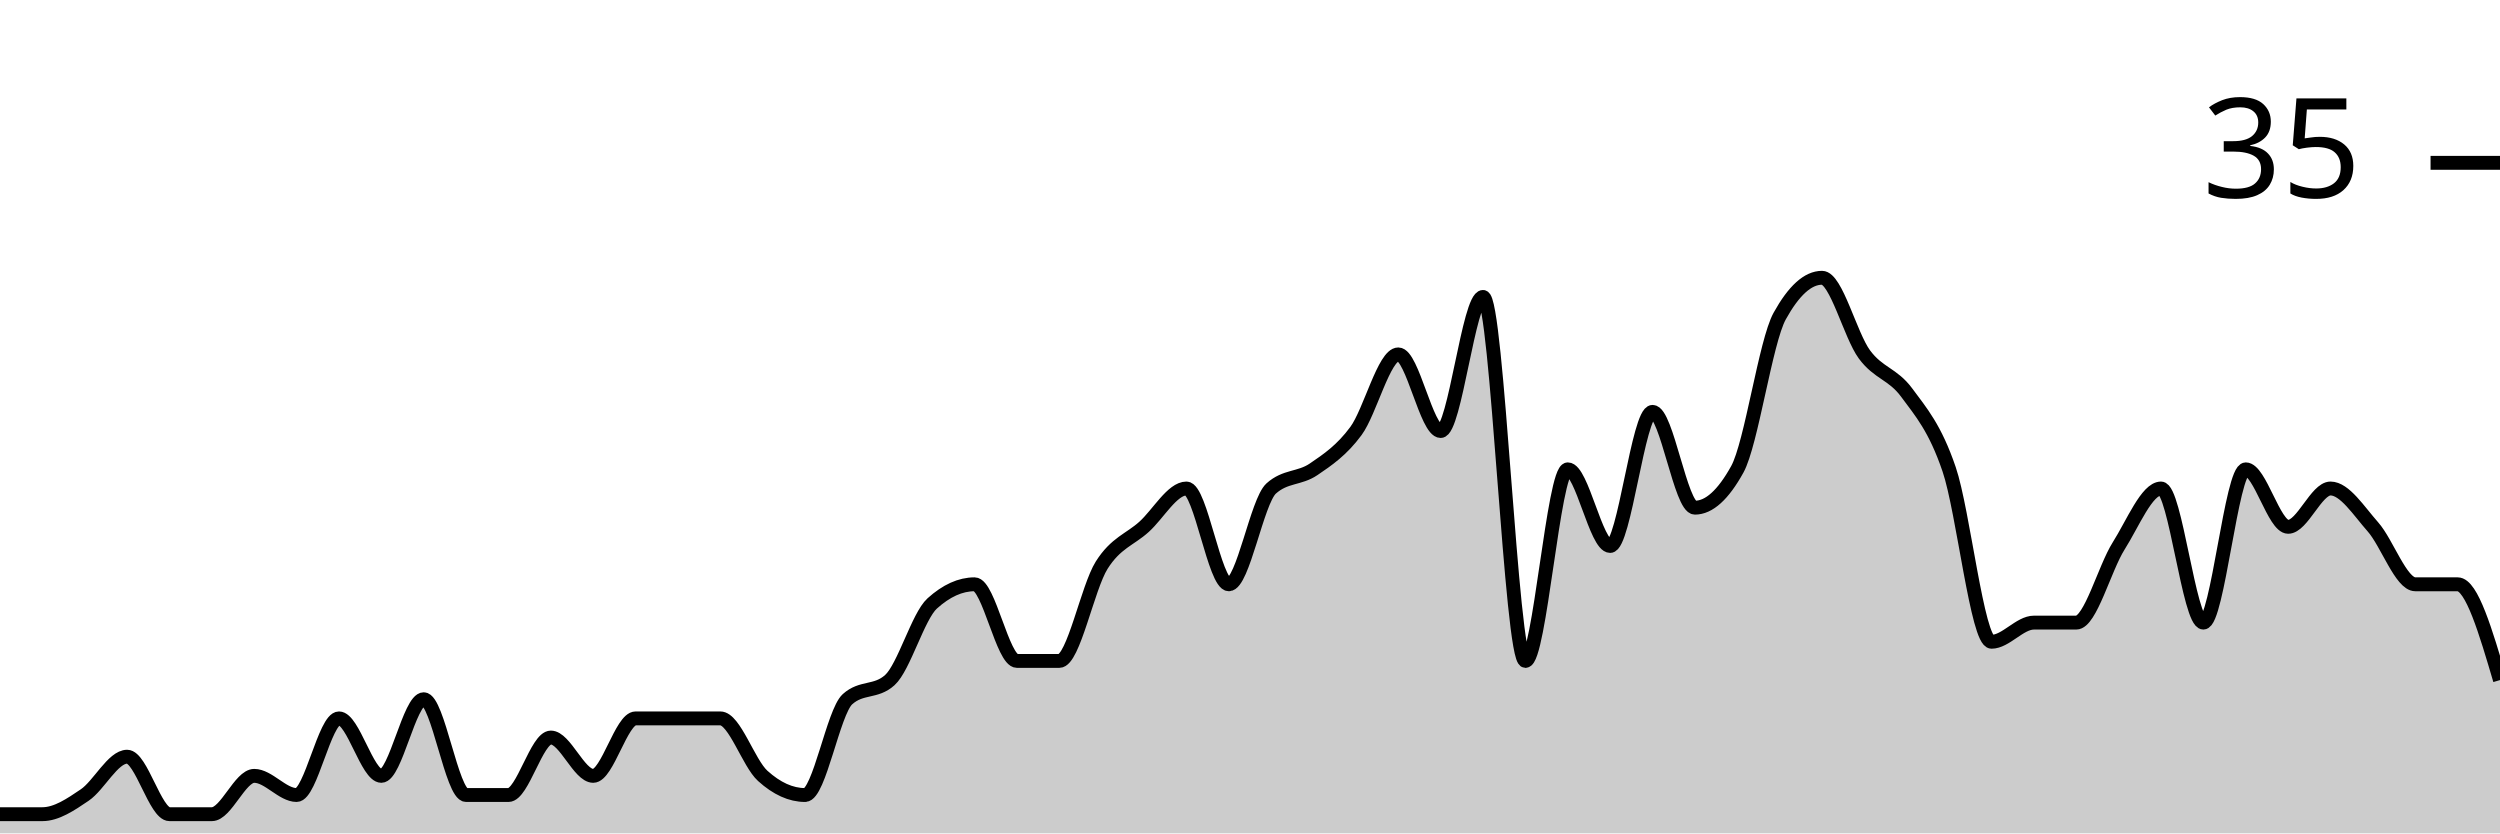
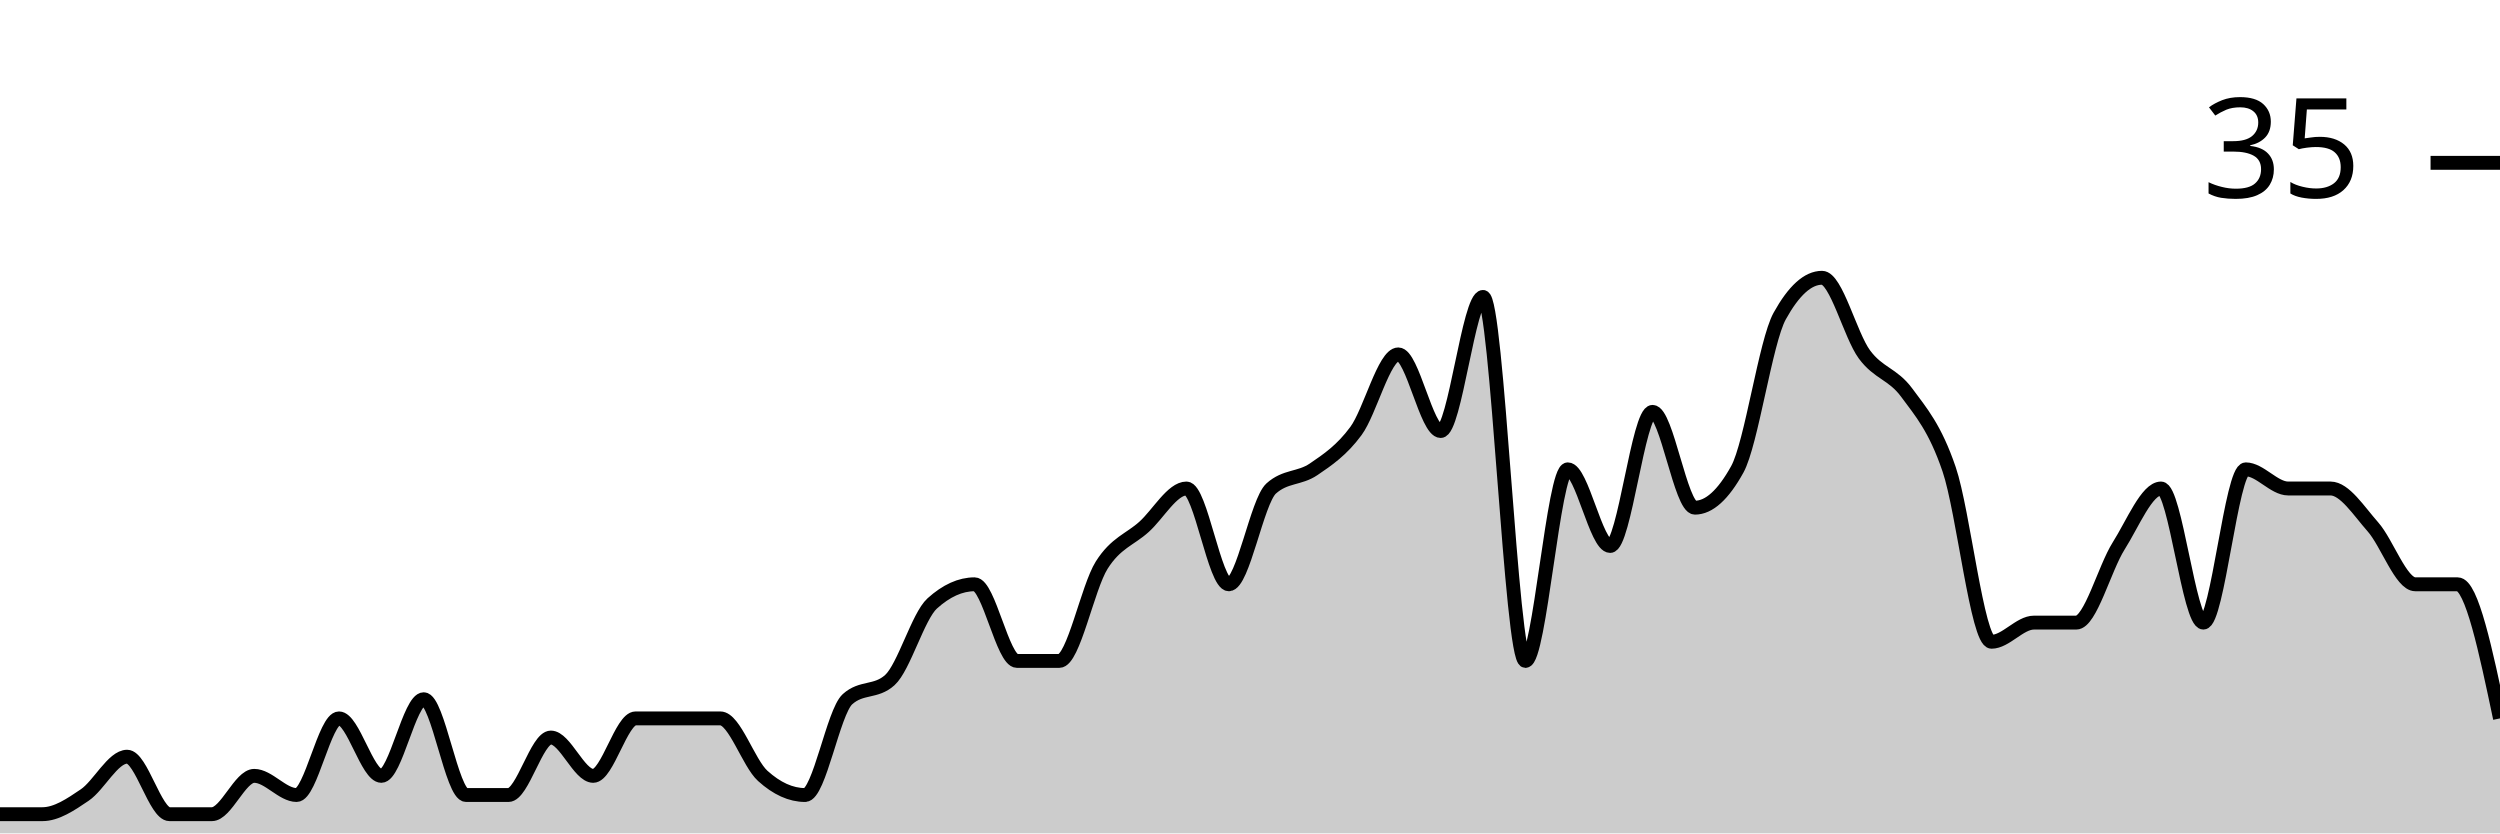
<svg xmlns="http://www.w3.org/2000/svg" viewBox="0 0 180 60">
  <g transform="translate(0,20)">
-     <path class="area" fill="rgba(0, 0, 0, 0.2)" d="M0,38.621C1.017,38.621,2.034,38.621,3.051,38.621C4.068,38.621,5.085,37.931,6.102,37.241C7.119,36.552,8.136,34.483,9.153,34.483C10.169,34.483,11.186,38.621,12.203,38.621C13.22,38.621,14.237,38.621,15.254,38.621C16.271,38.621,17.288,35.862,18.305,35.862C19.322,35.862,20.339,37.241,21.356,37.241C22.373,37.241,23.39,31.724,24.407,31.724C25.424,31.724,26.441,35.862,27.458,35.862C28.475,35.862,29.492,30.345,30.508,30.345C31.525,30.345,32.542,37.241,33.559,37.241C34.576,37.241,35.593,37.241,36.61,37.241C37.627,37.241,38.644,33.103,39.661,33.103C40.678,33.103,41.695,35.862,42.712,35.862C43.729,35.862,44.746,31.724,45.763,31.724C46.78,31.724,47.797,31.724,48.814,31.724C49.831,31.724,50.847,31.724,51.864,31.724C52.881,31.724,53.898,34.943,54.915,35.862C55.932,36.782,56.949,37.241,57.966,37.241C58.983,37.241,60,31.264,61.017,30.345C62.034,29.425,63.051,29.885,64.068,28.966C65.085,28.046,66.102,24.368,67.119,23.448C68.136,22.529,69.153,22.069,70.169,22.069C71.186,22.069,72.203,27.586,73.22,27.586C74.237,27.586,75.254,27.586,76.271,27.586C77.288,27.586,78.305,22.299,79.322,20.69C80.339,19.08,81.356,18.851,82.373,17.931C83.39,17.011,84.407,15.172,85.424,15.172C86.441,15.172,87.458,22.069,88.475,22.069C89.492,22.069,90.508,16.092,91.525,15.172C92.542,14.253,93.559,14.483,94.576,13.793C95.593,13.103,96.61,12.414,97.627,11.034C98.644,9.655,99.661,5.517,100.678,5.517C101.695,5.517,102.712,11.034,103.729,11.034C104.746,11.034,105.763,1.379,106.78,1.379C107.797,1.379,108.814,27.586,109.831,27.586C110.847,27.586,111.864,13.793,112.881,13.793C113.898,13.793,114.915,19.31,115.932,19.31C116.949,19.31,117.966,9.655,118.983,9.655C120,9.655,121.017,16.552,122.034,16.552C123.051,16.552,124.068,15.632,125.085,13.793C126.102,11.954,127.119,4.598,128.136,2.759C129.153,0.92,130.169,0,131.186,0C132.203,0,133.22,4.138,134.237,5.517C135.254,6.897,136.271,6.897,137.288,8.276C138.305,9.655,139.322,10.805,140.339,13.793C141.356,16.782,142.373,26.207,143.39,26.207C144.407,26.207,145.424,24.828,146.441,24.828C147.458,24.828,148.475,24.828,149.492,24.828C150.508,24.828,151.525,20.92,152.542,19.31C153.559,17.701,154.576,15.172,155.593,15.172C156.61,15.172,157.627,24.828,158.644,24.828C159.661,24.828,160.678,13.793,161.695,13.793C162.712,13.793,163.729,17.931,164.746,17.931C165.763,17.931,166.78,15.172,167.797,15.172C168.814,15.172,169.831,16.782,170.847,17.931C171.864,19.08,172.881,22.069,173.898,22.069C174.915,22.069,175.932,22.069,176.949,22.069C177.966,22.069,178.983,25.517,180,28.966L180,40C178.983,40,177.966,40,176.949,40C175.932,40,174.915,40,173.898,40C172.881,40,171.864,40,170.847,40C169.831,40,168.814,40,167.797,40C166.78,40,165.763,40,164.746,40C163.729,40,162.712,40,161.695,40C160.678,40,159.661,40,158.644,40C157.627,40,156.61,40,155.593,40C154.576,40,153.559,40,152.542,40C151.525,40,150.508,40,149.492,40C148.475,40,147.458,40,146.441,40C145.424,40,144.407,40,143.39,40C142.373,40,141.356,40,140.339,40C139.322,40,138.305,40,137.288,40C136.271,40,135.254,40,134.237,40C133.22,40,132.203,40,131.186,40C130.169,40,129.153,40,128.136,40C127.119,40,126.102,40,125.085,40C124.068,40,123.051,40,122.034,40C121.017,40,120,40,118.983,40C117.966,40,116.949,40,115.932,40C114.915,40,113.898,40,112.881,40C111.864,40,110.847,40,109.831,40C108.814,40,107.797,40,106.78,40C105.763,40,104.746,40,103.729,40C102.712,40,101.695,40,100.678,40C99.661,40,98.644,40,97.627,40C96.61,40,95.593,40,94.576,40C93.559,40,92.542,40,91.525,40C90.508,40,89.492,40,88.475,40C87.458,40,86.441,40,85.424,40C84.407,40,83.39,40,82.373,40C81.356,40,80.339,40,79.322,40C78.305,40,77.288,40,76.271,40C75.254,40,74.237,40,73.22,40C72.203,40,71.186,40,70.169,40C69.153,40,68.136,40,67.119,40C66.102,40,65.085,40,64.068,40C63.051,40,62.034,40,61.017,40C60,40,58.983,40,57.966,40C56.949,40,55.932,40,54.915,40C53.898,40,52.881,40,51.864,40C50.847,40,49.831,40,48.814,40C47.797,40,46.78,40,45.763,40C44.746,40,43.729,40,42.712,40C41.695,40,40.678,40,39.661,40C38.644,40,37.627,40,36.61,40C35.593,40,34.576,40,33.559,40C32.542,40,31.525,40,30.508,40C29.492,40,28.475,40,27.458,40C26.441,40,25.424,40,24.407,40C23.39,40,22.373,40,21.356,40C20.339,40,19.322,40,18.305,40C17.288,40,16.271,40,15.254,40C14.237,40,13.22,40,12.203,40C11.186,40,10.169,40,9.153,40C8.136,40,7.119,40,6.102,40C5.085,40,4.068,40,3.051,40C2.034,40,1.017,40,0,40Z" />
-     <path class="line" stroke="black" fill="none" d="M0,38.621C1.017,38.621,2.034,38.621,3.051,38.621C4.068,38.621,5.085,37.931,6.102,37.241C7.119,36.552,8.136,34.483,9.153,34.483C10.169,34.483,11.186,38.621,12.203,38.621C13.22,38.621,14.237,38.621,15.254,38.621C16.271,38.621,17.288,35.862,18.305,35.862C19.322,35.862,20.339,37.241,21.356,37.241C22.373,37.241,23.39,31.724,24.407,31.724C25.424,31.724,26.441,35.862,27.458,35.862C28.475,35.862,29.492,30.345,30.508,30.345C31.525,30.345,32.542,37.241,33.559,37.241C34.576,37.241,35.593,37.241,36.61,37.241C37.627,37.241,38.644,33.103,39.661,33.103C40.678,33.103,41.695,35.862,42.712,35.862C43.729,35.862,44.746,31.724,45.763,31.724C46.78,31.724,47.797,31.724,48.814,31.724C49.831,31.724,50.847,31.724,51.864,31.724C52.881,31.724,53.898,34.943,54.915,35.862C55.932,36.782,56.949,37.241,57.966,37.241C58.983,37.241,60,31.264,61.017,30.345C62.034,29.425,63.051,29.885,64.068,28.966C65.085,28.046,66.102,24.368,67.119,23.448C68.136,22.529,69.153,22.069,70.169,22.069C71.186,22.069,72.203,27.586,73.22,27.586C74.237,27.586,75.254,27.586,76.271,27.586C77.288,27.586,78.305,22.299,79.322,20.69C80.339,19.08,81.356,18.851,82.373,17.931C83.39,17.011,84.407,15.172,85.424,15.172C86.441,15.172,87.458,22.069,88.475,22.069C89.492,22.069,90.508,16.092,91.525,15.172C92.542,14.253,93.559,14.483,94.576,13.793C95.593,13.103,96.61,12.414,97.627,11.034C98.644,9.655,99.661,5.517,100.678,5.517C101.695,5.517,102.712,11.034,103.729,11.034C104.746,11.034,105.763,1.379,106.78,1.379C107.797,1.379,108.814,27.586,109.831,27.586C110.847,27.586,111.864,13.793,112.881,13.793C113.898,13.793,114.915,19.31,115.932,19.31C116.949,19.31,117.966,9.655,118.983,9.655C120,9.655,121.017,16.552,122.034,16.552C123.051,16.552,124.068,15.632,125.085,13.793C126.102,11.954,127.119,4.598,128.136,2.759C129.153,0.92,130.169,0,131.186,0C132.203,0,133.22,4.138,134.237,5.517C135.254,6.897,136.271,6.897,137.288,8.276C138.305,9.655,139.322,10.805,140.339,13.793C141.356,16.782,142.373,26.207,143.39,26.207C144.407,26.207,145.424,24.828,146.441,24.828C147.458,24.828,148.475,24.828,149.492,24.828C150.508,24.828,151.525,20.92,152.542,19.31C153.559,17.701,154.576,15.172,155.593,15.172C156.61,15.172,157.627,24.828,158.644,24.828C159.661,24.828,160.678,13.793,161.695,13.793C162.712,13.793,163.729,17.931,164.746,17.931C165.763,17.931,166.78,15.172,167.797,15.172C168.814,15.172,169.831,16.782,170.847,17.931C171.864,19.08,172.881,22.069,173.898,22.069C174.915,22.069,175.932,22.069,176.949,22.069C177.966,22.069,178.983,25.517,180,28.966" />
+     <path class="area" fill="rgba(0, 0, 0, 0.2)" d="M0,38.621C1.017,38.621,2.034,38.621,3.051,38.621C4.068,38.621,5.085,37.931,6.102,37.241C7.119,36.552,8.136,34.483,9.153,34.483C10.169,34.483,11.186,38.621,12.203,38.621C13.22,38.621,14.237,38.621,15.254,38.621C16.271,38.621,17.288,35.862,18.305,35.862C19.322,35.862,20.339,37.241,21.356,37.241C22.373,37.241,23.39,31.724,24.407,31.724C25.424,31.724,26.441,35.862,27.458,35.862C28.475,35.862,29.492,30.345,30.508,30.345C31.525,30.345,32.542,37.241,33.559,37.241C34.576,37.241,35.593,37.241,36.61,37.241C37.627,37.241,38.644,33.103,39.661,33.103C40.678,33.103,41.695,35.862,42.712,35.862C43.729,35.862,44.746,31.724,45.763,31.724C46.78,31.724,47.797,31.724,48.814,31.724C49.831,31.724,50.847,31.724,51.864,31.724C52.881,31.724,53.898,34.943,54.915,35.862C55.932,36.782,56.949,37.241,57.966,37.241C58.983,37.241,60,31.264,61.017,30.345C62.034,29.425,63.051,29.885,64.068,28.966C65.085,28.046,66.102,24.368,67.119,23.448C68.136,22.529,69.153,22.069,70.169,22.069C71.186,22.069,72.203,27.586,73.22,27.586C74.237,27.586,75.254,27.586,76.271,27.586C77.288,27.586,78.305,22.299,79.322,20.69C80.339,19.08,81.356,18.851,82.373,17.931C83.39,17.011,84.407,15.172,85.424,15.172C86.441,15.172,87.458,22.069,88.475,22.069C89.492,22.069,90.508,16.092,91.525,15.172C92.542,14.253,93.559,14.483,94.576,13.793C95.593,13.103,96.61,12.414,97.627,11.034C98.644,9.655,99.661,5.517,100.678,5.517C101.695,5.517,102.712,11.034,103.729,11.034C104.746,11.034,105.763,1.379,106.78,1.379C107.797,1.379,108.814,27.586,109.831,27.586C110.847,27.586,111.864,13.793,112.881,13.793C113.898,13.793,114.915,19.31,115.932,19.31C116.949,19.31,117.966,9.655,118.983,9.655C120,9.655,121.017,16.552,122.034,16.552C123.051,16.552,124.068,15.632,125.085,13.793C126.102,11.954,127.119,4.598,128.136,2.759C129.153,0.92,130.169,0,131.186,0C132.203,0,133.22,4.138,134.237,5.517C135.254,6.897,136.271,6.897,137.288,8.276C138.305,9.655,139.322,10.805,140.339,13.793C141.356,16.782,142.373,26.207,143.39,26.207C144.407,26.207,145.424,24.828,146.441,24.828C147.458,24.828,148.475,24.828,149.492,24.828C150.508,24.828,151.525,20.92,152.542,19.31C153.559,17.701,154.576,15.172,155.593,15.172C156.61,15.172,157.627,24.828,158.644,24.828C159.661,24.828,160.678,13.793,161.695,13.793C162.712,13.793,163.729,15.172,164.746,15.172C165.763,15.172,166.78,15.172,167.797,15.172C168.814,15.172,169.831,16.782,170.847,17.931C171.864,19.08,172.881,22.069,173.898,22.069C174.915,22.069,175.932,22.069,176.949,22.069C177.966,22.069,178.983,26.897,180,31.724L180,40C178.983,40,177.966,40,176.949,40C175.932,40,174.915,40,173.898,40C172.881,40,171.864,40,170.847,40C169.831,40,168.814,40,167.797,40C166.78,40,165.763,40,164.746,40C163.729,40,162.712,40,161.695,40C160.678,40,159.661,40,158.644,40C157.627,40,156.61,40,155.593,40C154.576,40,153.559,40,152.542,40C151.525,40,150.508,40,149.492,40C148.475,40,147.458,40,146.441,40C145.424,40,144.407,40,143.39,40C142.373,40,141.356,40,140.339,40C139.322,40,138.305,40,137.288,40C136.271,40,135.254,40,134.237,40C133.22,40,132.203,40,131.186,40C130.169,40,129.153,40,128.136,40C127.119,40,126.102,40,125.085,40C124.068,40,123.051,40,122.034,40C121.017,40,120,40,118.983,40C117.966,40,116.949,40,115.932,40C114.915,40,113.898,40,112.881,40C111.864,40,110.847,40,109.831,40C108.814,40,107.797,40,106.78,40C105.763,40,104.746,40,103.729,40C102.712,40,101.695,40,100.678,40C99.661,40,98.644,40,97.627,40C96.61,40,95.593,40,94.576,40C93.559,40,92.542,40,91.525,40C90.508,40,89.492,40,88.475,40C87.458,40,86.441,40,85.424,40C84.407,40,83.39,40,82.373,40C81.356,40,80.339,40,79.322,40C78.305,40,77.288,40,76.271,40C75.254,40,74.237,40,73.22,40C72.203,40,71.186,40,70.169,40C69.153,40,68.136,40,67.119,40C66.102,40,65.085,40,64.068,40C63.051,40,62.034,40,61.017,40C60,40,58.983,40,57.966,40C56.949,40,55.932,40,54.915,40C53.898,40,52.881,40,51.864,40C50.847,40,49.831,40,48.814,40C47.797,40,46.78,40,45.763,40C44.746,40,43.729,40,42.712,40C41.695,40,40.678,40,39.661,40C38.644,40,37.627,40,36.61,40C35.593,40,34.576,40,33.559,40C32.542,40,31.525,40,30.508,40C29.492,40,28.475,40,27.458,40C26.441,40,25.424,40,24.407,40C23.39,40,22.373,40,21.356,40C20.339,40,19.322,40,18.305,40C17.288,40,16.271,40,15.254,40C14.237,40,13.22,40,12.203,40C11.186,40,10.169,40,9.153,40C8.136,40,7.119,40,6.102,40C5.085,40,4.068,40,3.051,40C2.034,40,1.017,40,0,40Z" />
+     <path class="line" stroke="black" fill="none" d="M0,38.621C1.017,38.621,2.034,38.621,3.051,38.621C4.068,38.621,5.085,37.931,6.102,37.241C7.119,36.552,8.136,34.483,9.153,34.483C10.169,34.483,11.186,38.621,12.203,38.621C13.22,38.621,14.237,38.621,15.254,38.621C16.271,38.621,17.288,35.862,18.305,35.862C19.322,35.862,20.339,37.241,21.356,37.241C22.373,37.241,23.39,31.724,24.407,31.724C25.424,31.724,26.441,35.862,27.458,35.862C28.475,35.862,29.492,30.345,30.508,30.345C31.525,30.345,32.542,37.241,33.559,37.241C34.576,37.241,35.593,37.241,36.61,37.241C37.627,37.241,38.644,33.103,39.661,33.103C40.678,33.103,41.695,35.862,42.712,35.862C43.729,35.862,44.746,31.724,45.763,31.724C46.78,31.724,47.797,31.724,48.814,31.724C49.831,31.724,50.847,31.724,51.864,31.724C52.881,31.724,53.898,34.943,54.915,35.862C55.932,36.782,56.949,37.241,57.966,37.241C58.983,37.241,60,31.264,61.017,30.345C62.034,29.425,63.051,29.885,64.068,28.966C65.085,28.046,66.102,24.368,67.119,23.448C68.136,22.529,69.153,22.069,70.169,22.069C71.186,22.069,72.203,27.586,73.22,27.586C74.237,27.586,75.254,27.586,76.271,27.586C77.288,27.586,78.305,22.299,79.322,20.69C80.339,19.08,81.356,18.851,82.373,17.931C83.39,17.011,84.407,15.172,85.424,15.172C86.441,15.172,87.458,22.069,88.475,22.069C89.492,22.069,90.508,16.092,91.525,15.172C92.542,14.253,93.559,14.483,94.576,13.793C95.593,13.103,96.61,12.414,97.627,11.034C98.644,9.655,99.661,5.517,100.678,5.517C101.695,5.517,102.712,11.034,103.729,11.034C104.746,11.034,105.763,1.379,106.78,1.379C107.797,1.379,108.814,27.586,109.831,27.586C110.847,27.586,111.864,13.793,112.881,13.793C113.898,13.793,114.915,19.31,115.932,19.31C116.949,19.31,117.966,9.655,118.983,9.655C120,9.655,121.017,16.552,122.034,16.552C123.051,16.552,124.068,15.632,125.085,13.793C126.102,11.954,127.119,4.598,128.136,2.759C129.153,0.92,130.169,0,131.186,0C132.203,0,133.22,4.138,134.237,5.517C135.254,6.897,136.271,6.897,137.288,8.276C138.305,9.655,139.322,10.805,140.339,13.793C141.356,16.782,142.373,26.207,143.39,26.207C144.407,26.207,145.424,24.828,146.441,24.828C147.458,24.828,148.475,24.828,149.492,24.828C150.508,24.828,151.525,20.92,152.542,19.31C153.559,17.701,154.576,15.172,155.593,15.172C156.61,15.172,157.627,24.828,158.644,24.828C159.661,24.828,160.678,13.793,161.695,13.793C162.712,13.793,163.729,15.172,164.746,15.172C165.763,15.172,166.78,15.172,167.797,15.172C168.814,15.172,169.831,16.782,170.847,17.931C171.864,19.08,172.881,22.069,173.898,22.069C174.915,22.069,175.932,22.069,176.949,22.069C177.966,22.069,178.983,26.897,180,31.724" />
    <path class="axis-ceiling" stroke-width="1" stroke="black" fill="none" d="M175,-8.276L180,-8.276" />
    <text class="axis-ceiling-label" font-family="sans-serif" text-anchor="end" font-size="10px" x="170" y="-5.776">35</text>
  </g>
</svg>
